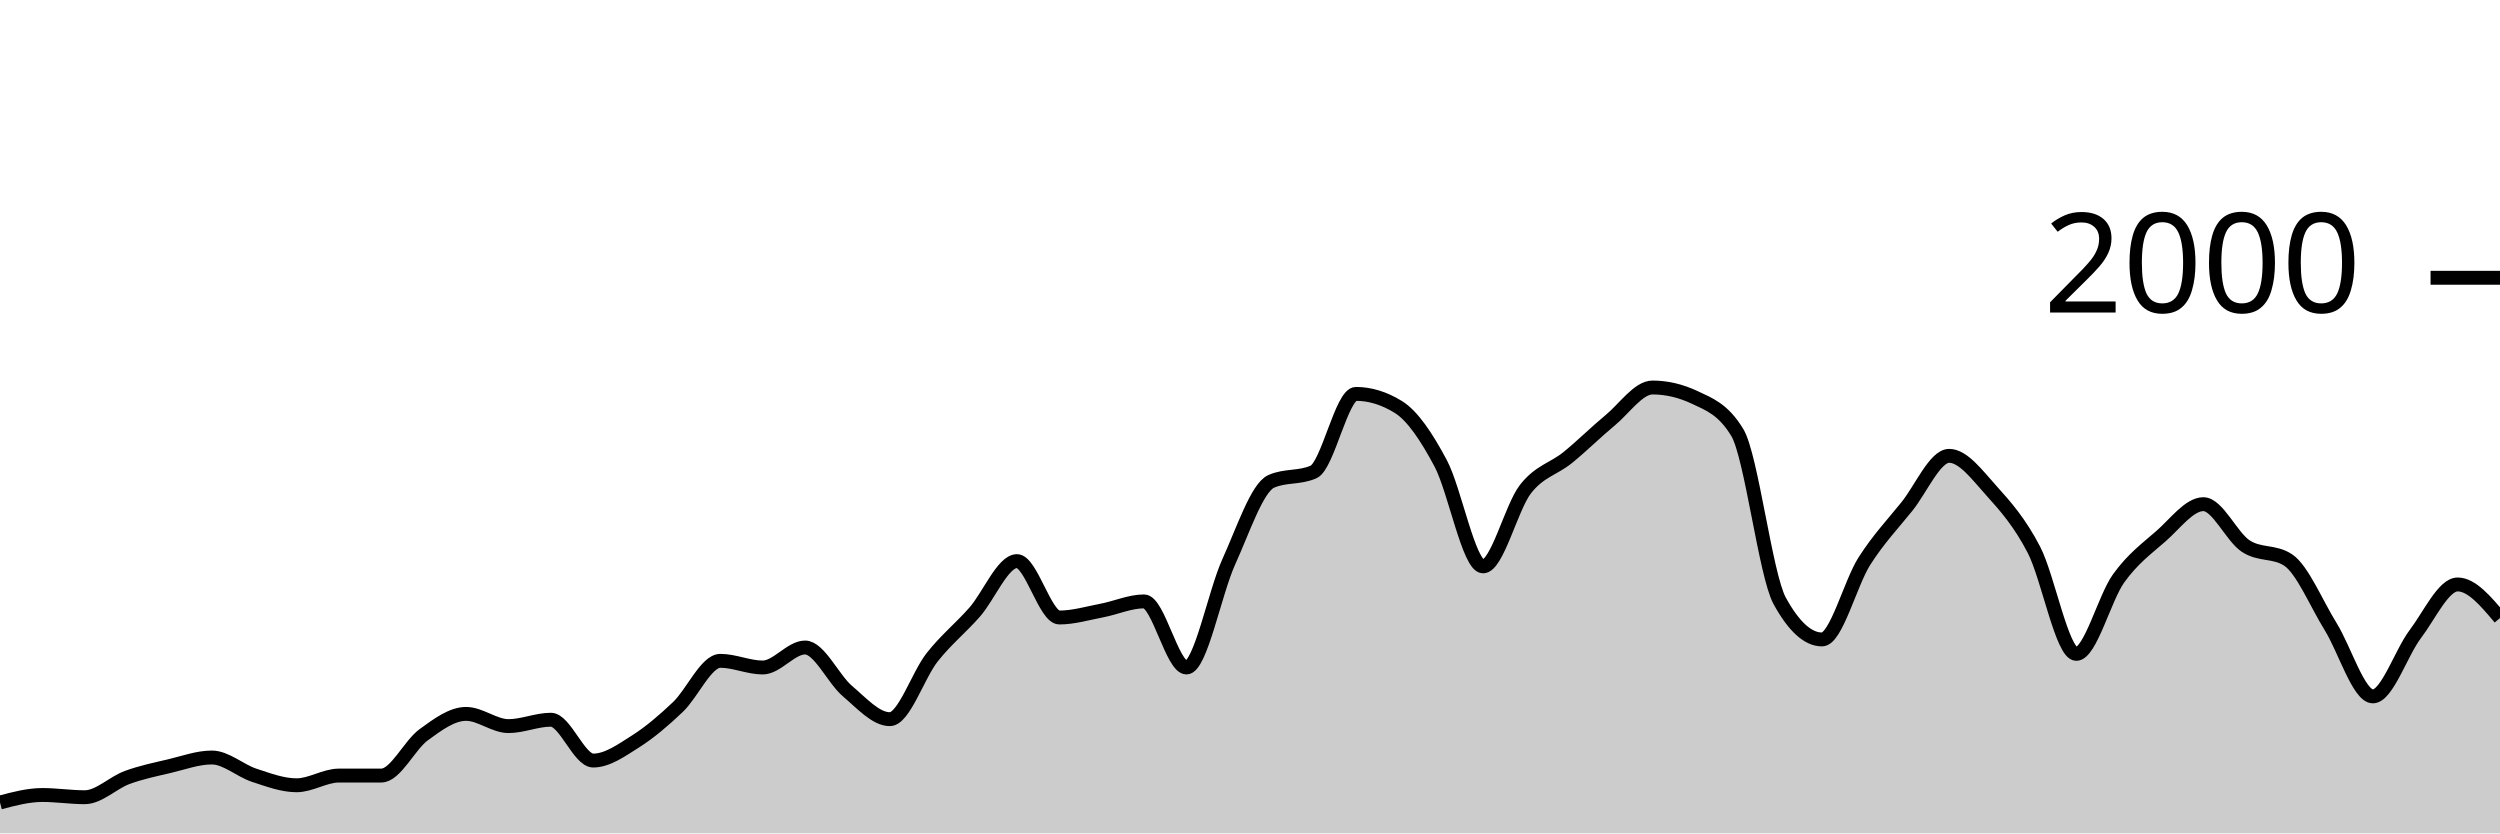
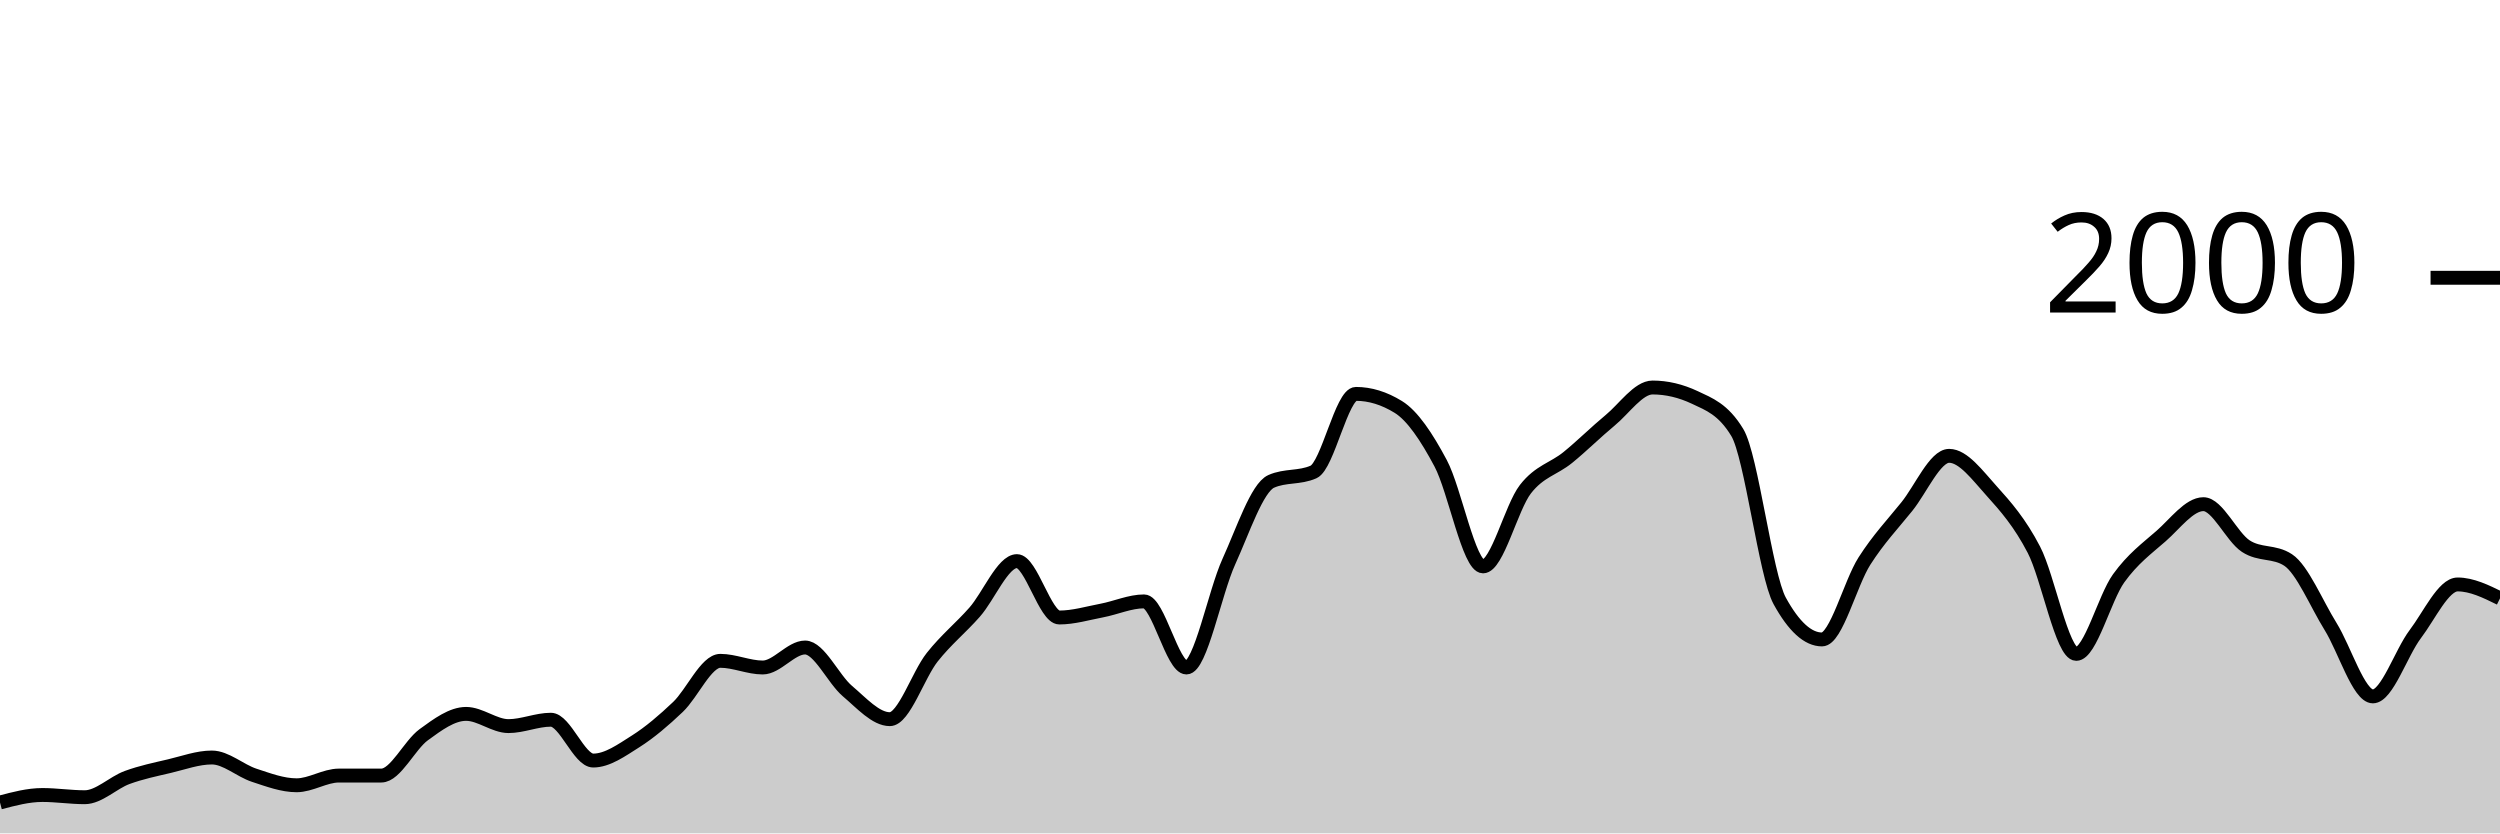
<svg xmlns="http://www.w3.org/2000/svg" viewBox="0 0 180 60">
  <g transform="translate(0,20)">
-     <path class="area" fill="rgba(0, 0, 0, 0.2)" d="M0,37.78C1.017,37.51,2.034,37.24,3.051,37.24C4.068,37.24,5.085,37.4,6.102,37.4C7.119,37.4,8.136,36.353,9.153,35.98C10.169,35.607,11.186,35.4,12.203,35.16C13.22,34.92,14.237,34.54,15.254,34.54C16.271,34.54,17.288,35.487,18.305,35.82C19.322,36.153,20.339,36.54,21.356,36.54C22.373,36.54,23.39,35.84,24.407,35.84C25.424,35.84,26.441,35.84,27.458,35.84C28.475,35.84,29.492,33.64,30.508,32.9C31.525,32.16,32.542,31.4,33.559,31.4C34.576,31.4,35.593,32.28,36.61,32.28C37.627,32.28,38.644,31.82,39.661,31.82C40.678,31.82,41.695,34.76,42.712,34.76C43.729,34.76,44.746,34.023,45.763,33.38C46.78,32.737,47.797,31.867,48.814,30.9C49.831,29.933,50.847,27.58,51.864,27.58C52.881,27.58,53.898,28.06,54.915,28.06C55.932,28.06,56.949,26.62,57.966,26.62C58.983,26.62,60,28.9,61.017,29.76C62.034,30.62,63.051,31.78,64.068,31.78C65.085,31.78,66.102,28.603,67.119,27.32C68.136,26.037,69.153,25.233,70.169,24.08C71.186,22.927,72.203,20.4,73.22,20.4C74.237,20.4,75.254,24.46,76.271,24.46C77.288,24.46,78.305,24.153,79.322,23.96C80.339,23.767,81.356,23.3,82.373,23.3C83.39,23.3,84.407,28.06,85.424,28.06C86.441,28.06,87.458,22.673,88.475,20.44C89.492,18.207,90.508,15.113,91.525,14.66C92.542,14.207,93.559,14.433,94.576,13.98C95.593,13.527,96.61,8.36,97.627,8.36C98.644,8.36,99.661,8.673,100.678,9.3C101.695,9.927,102.712,11.447,103.729,13.36C104.746,15.273,105.763,20.78,106.78,20.78C107.797,20.78,108.814,16.527,109.831,15.22C110.847,13.913,111.864,13.767,112.881,12.94C113.898,12.113,114.915,11.1,115.932,10.26C116.949,9.42,117.966,7.9,118.983,7.9C120,7.9,121.017,8.14,122.034,8.62C123.051,9.1,124.068,9.46,125.085,11.14C126.102,12.82,127.119,21.407,128.136,23.26C129.153,25.113,130.169,26.04,131.186,26.04C132.203,26.04,133.22,21.993,134.237,20.4C135.254,18.807,136.271,17.743,137.288,16.48C138.305,15.217,139.322,12.82,140.339,12.82C141.356,12.82,142.373,14.213,143.39,15.34C144.407,16.467,145.424,17.623,146.441,19.58C147.458,21.537,148.475,27.08,149.492,27.08C150.508,27.08,151.525,23.053,152.542,21.64C153.559,20.227,154.576,19.49,155.593,18.6C156.61,17.71,157.627,16.3,158.644,16.3C159.661,16.3,160.678,18.653,161.695,19.32C162.712,19.987,163.729,19.653,164.746,20.32C165.763,20.987,166.78,23.463,167.797,25.1C168.814,26.737,169.831,30.14,170.847,30.14C171.864,30.14,172.881,27.003,173.898,25.66C174.915,24.317,175.932,22.08,176.949,22.08C177.966,22.08,178.983,23.29,180,24.5L180,40C178.983,40,177.966,40,176.949,40C175.932,40,174.915,40,173.898,40C172.881,40,171.864,40,170.847,40C169.831,40,168.814,40,167.797,40C166.78,40,165.763,40,164.746,40C163.729,40,162.712,40,161.695,40C160.678,40,159.661,40,158.644,40C157.627,40,156.61,40,155.593,40C154.576,40,153.559,40,152.542,40C151.525,40,150.508,40,149.492,40C148.475,40,147.458,40,146.441,40C145.424,40,144.407,40,143.39,40C142.373,40,141.356,40,140.339,40C139.322,40,138.305,40,137.288,40C136.271,40,135.254,40,134.237,40C133.22,40,132.203,40,131.186,40C130.169,40,129.153,40,128.136,40C127.119,40,126.102,40,125.085,40C124.068,40,123.051,40,122.034,40C121.017,40,120,40,118.983,40C117.966,40,116.949,40,115.932,40C114.915,40,113.898,40,112.881,40C111.864,40,110.847,40,109.831,40C108.814,40,107.797,40,106.78,40C105.763,40,104.746,40,103.729,40C102.712,40,101.695,40,100.678,40C99.661,40,98.644,40,97.627,40C96.61,40,95.593,40,94.576,40C93.559,40,92.542,40,91.525,40C90.508,40,89.492,40,88.475,40C87.458,40,86.441,40,85.424,40C84.407,40,83.39,40,82.373,40C81.356,40,80.339,40,79.322,40C78.305,40,77.288,40,76.271,40C75.254,40,74.237,40,73.22,40C72.203,40,71.186,40,70.169,40C69.153,40,68.136,40,67.119,40C66.102,40,65.085,40,64.068,40C63.051,40,62.034,40,61.017,40C60,40,58.983,40,57.966,40C56.949,40,55.932,40,54.915,40C53.898,40,52.881,40,51.864,40C50.847,40,49.831,40,48.814,40C47.797,40,46.78,40,45.763,40C44.746,40,43.729,40,42.712,40C41.695,40,40.678,40,39.661,40C38.644,40,37.627,40,36.61,40C35.593,40,34.576,40,33.559,40C32.542,40,31.525,40,30.508,40C29.492,40,28.475,40,27.458,40C26.441,40,25.424,40,24.407,40C23.39,40,22.373,40,21.356,40C20.339,40,19.322,40,18.305,40C17.288,40,16.271,40,15.254,40C14.237,40,13.22,40,12.203,40C11.186,40,10.169,40,9.153,40C8.136,40,7.119,40,6.102,40C5.085,40,4.068,40,3.051,40C2.034,40,1.017,40,0,40Z" />
-     <path class="line" stroke="black" fill="none" d="M0,37.78C1.017,37.51,2.034,37.24,3.051,37.24C4.068,37.24,5.085,37.4,6.102,37.4C7.119,37.4,8.136,36.353,9.153,35.98C10.169,35.607,11.186,35.4,12.203,35.16C13.22,34.92,14.237,34.54,15.254,34.54C16.271,34.54,17.288,35.487,18.305,35.82C19.322,36.153,20.339,36.54,21.356,36.54C22.373,36.54,23.39,35.84,24.407,35.84C25.424,35.84,26.441,35.84,27.458,35.84C28.475,35.84,29.492,33.64,30.508,32.9C31.525,32.16,32.542,31.4,33.559,31.4C34.576,31.4,35.593,32.28,36.61,32.28C37.627,32.28,38.644,31.82,39.661,31.82C40.678,31.82,41.695,34.76,42.712,34.76C43.729,34.76,44.746,34.023,45.763,33.38C46.78,32.737,47.797,31.867,48.814,30.9C49.831,29.933,50.847,27.58,51.864,27.58C52.881,27.58,53.898,28.06,54.915,28.06C55.932,28.06,56.949,26.62,57.966,26.62C58.983,26.62,60,28.9,61.017,29.76C62.034,30.62,63.051,31.78,64.068,31.78C65.085,31.78,66.102,28.603,67.119,27.32C68.136,26.037,69.153,25.233,70.169,24.08C71.186,22.927,72.203,20.4,73.22,20.4C74.237,20.4,75.254,24.46,76.271,24.46C77.288,24.46,78.305,24.153,79.322,23.96C80.339,23.767,81.356,23.3,82.373,23.3C83.39,23.3,84.407,28.06,85.424,28.06C86.441,28.06,87.458,22.673,88.475,20.44C89.492,18.207,90.508,15.113,91.525,14.66C92.542,14.207,93.559,14.433,94.576,13.98C95.593,13.527,96.61,8.36,97.627,8.36C98.644,8.36,99.661,8.673,100.678,9.3C101.695,9.927,102.712,11.447,103.729,13.36C104.746,15.273,105.763,20.78,106.78,20.78C107.797,20.78,108.814,16.527,109.831,15.22C110.847,13.913,111.864,13.767,112.881,12.94C113.898,12.113,114.915,11.1,115.932,10.26C116.949,9.42,117.966,7.9,118.983,7.9C120,7.9,121.017,8.14,122.034,8.62C123.051,9.1,124.068,9.46,125.085,11.14C126.102,12.82,127.119,21.407,128.136,23.26C129.153,25.113,130.169,26.04,131.186,26.04C132.203,26.04,133.22,21.993,134.237,20.4C135.254,18.807,136.271,17.743,137.288,16.48C138.305,15.217,139.322,12.82,140.339,12.82C141.356,12.82,142.373,14.213,143.39,15.34C144.407,16.467,145.424,17.623,146.441,19.58C147.458,21.537,148.475,27.08,149.492,27.08C150.508,27.08,151.525,23.053,152.542,21.64C153.559,20.227,154.576,19.49,155.593,18.6C156.61,17.71,157.627,16.3,158.644,16.3C159.661,16.3,160.678,18.653,161.695,19.32C162.712,19.987,163.729,19.653,164.746,20.32C165.763,20.987,166.78,23.463,167.797,25.1C168.814,26.737,169.831,30.14,170.847,30.14C171.864,30.14,172.881,27.003,173.898,25.66C174.915,24.317,175.932,22.08,176.949,22.08C177.966,22.08,178.983,23.29,180,24.5" />
+     <path class="area" fill="rgba(0, 0, 0, 0.2)" d="M0,37.78C1.017,37.51,2.034,37.24,3.051,37.24C4.068,37.24,5.085,37.4,6.102,37.4C7.119,37.4,8.136,36.353,9.153,35.98C10.169,35.607,11.186,35.4,12.203,35.16C13.22,34.92,14.237,34.54,15.254,34.54C16.271,34.54,17.288,35.487,18.305,35.82C19.322,36.153,20.339,36.54,21.356,36.54C22.373,36.54,23.39,35.84,24.407,35.84C25.424,35.84,26.441,35.84,27.458,35.84C28.475,35.84,29.492,33.64,30.508,32.9C31.525,32.16,32.542,31.4,33.559,31.4C34.576,31.4,35.593,32.28,36.61,32.28C37.627,32.28,38.644,31.82,39.661,31.82C40.678,31.82,41.695,34.76,42.712,34.76C43.729,34.76,44.746,34.023,45.763,33.38C46.78,32.737,47.797,31.867,48.814,30.9C49.831,29.933,50.847,27.58,51.864,27.58C52.881,27.58,53.898,28.06,54.915,28.06C55.932,28.06,56.949,26.62,57.966,26.62C58.983,26.62,60,28.9,61.017,29.76C62.034,30.62,63.051,31.78,64.068,31.78C65.085,31.78,66.102,28.603,67.119,27.32C68.136,26.037,69.153,25.233,70.169,24.08C71.186,22.927,72.203,20.4,73.22,20.4C74.237,20.4,75.254,24.46,76.271,24.46C77.288,24.46,78.305,24.153,79.322,23.96C80.339,23.767,81.356,23.3,82.373,23.3C83.39,23.3,84.407,28.06,85.424,28.06C86.441,28.06,87.458,22.673,88.475,20.44C89.492,18.207,90.508,15.113,91.525,14.66C92.542,14.207,93.559,14.433,94.576,13.98C95.593,13.527,96.61,8.36,97.627,8.36C98.644,8.36,99.661,8.673,100.678,9.3C101.695,9.927,102.712,11.447,103.729,13.36C104.746,15.273,105.763,20.78,106.78,20.78C107.797,20.78,108.814,16.527,109.831,15.22C110.847,13.913,111.864,13.767,112.881,12.94C113.898,12.113,114.915,11.1,115.932,10.26C116.949,9.42,117.966,7.9,118.983,7.9C120,7.9,121.017,8.14,122.034,8.62C123.051,9.1,124.068,9.46,125.085,11.14C126.102,12.82,127.119,21.407,128.136,23.26C129.153,25.113,130.169,26.04,131.186,26.04C132.203,26.04,133.22,21.993,134.237,20.4C135.254,18.807,136.271,17.743,137.288,16.48C138.305,15.217,139.322,12.82,140.339,12.82C141.356,12.82,142.373,14.213,143.39,15.34C144.407,16.467,145.424,17.623,146.441,19.58C147.458,21.537,148.475,27.08,149.492,27.08C150.508,27.08,151.525,23.053,152.542,21.64C153.559,20.227,154.576,19.49,155.593,18.6C156.61,17.71,157.627,16.3,158.644,16.3C159.661,16.3,160.678,18.653,161.695,19.32C162.712,19.987,163.729,19.653,164.746,20.32C165.763,20.987,166.78,23.463,167.797,25.1C168.814,26.737,169.831,30.14,170.847,30.14C171.864,30.14,172.881,27.003,173.898,25.66C174.915,24.317,175.932,22.08,176.949,22.08C177.966,22.08,178.983,22.58,180,23.08L180,40C178.983,40,177.966,40,176.949,40C175.932,40,174.915,40,173.898,40C172.881,40,171.864,40,170.847,40C169.831,40,168.814,40,167.797,40C166.78,40,165.763,40,164.746,40C163.729,40,162.712,40,161.695,40C160.678,40,159.661,40,158.644,40C157.627,40,156.61,40,155.593,40C154.576,40,153.559,40,152.542,40C151.525,40,150.508,40,149.492,40C148.475,40,147.458,40,146.441,40C145.424,40,144.407,40,143.39,40C142.373,40,141.356,40,140.339,40C139.322,40,138.305,40,137.288,40C136.271,40,135.254,40,134.237,40C133.22,40,132.203,40,131.186,40C130.169,40,129.153,40,128.136,40C127.119,40,126.102,40,125.085,40C124.068,40,123.051,40,122.034,40C121.017,40,120,40,118.983,40C117.966,40,116.949,40,115.932,40C114.915,40,113.898,40,112.881,40C111.864,40,110.847,40,109.831,40C108.814,40,107.797,40,106.78,40C105.763,40,104.746,40,103.729,40C102.712,40,101.695,40,100.678,40C99.661,40,98.644,40,97.627,40C96.61,40,95.593,40,94.576,40C93.559,40,92.542,40,91.525,40C90.508,40,89.492,40,88.475,40C87.458,40,86.441,40,85.424,40C84.407,40,83.39,40,82.373,40C81.356,40,80.339,40,79.322,40C78.305,40,77.288,40,76.271,40C75.254,40,74.237,40,73.22,40C72.203,40,71.186,40,70.169,40C69.153,40,68.136,40,67.119,40C66.102,40,65.085,40,64.068,40C63.051,40,62.034,40,61.017,40C60,40,58.983,40,57.966,40C56.949,40,55.932,40,54.915,40C53.898,40,52.881,40,51.864,40C50.847,40,49.831,40,48.814,40C47.797,40,46.78,40,45.763,40C44.746,40,43.729,40,42.712,40C41.695,40,40.678,40,39.661,40C38.644,40,37.627,40,36.61,40C35.593,40,34.576,40,33.559,40C32.542,40,31.525,40,30.508,40C29.492,40,28.475,40,27.458,40C26.441,40,25.424,40,24.407,40C23.39,40,22.373,40,21.356,40C20.339,40,19.322,40,18.305,40C17.288,40,16.271,40,15.254,40C14.237,40,13.22,40,12.203,40C11.186,40,10.169,40,9.153,40C8.136,40,7.119,40,6.102,40C5.085,40,4.068,40,3.051,40C2.034,40,1.017,40,0,40Z" />
+     <path class="line" stroke="black" fill="none" d="M0,37.78C1.017,37.51,2.034,37.24,3.051,37.24C4.068,37.24,5.085,37.4,6.102,37.4C7.119,37.4,8.136,36.353,9.153,35.98C10.169,35.607,11.186,35.4,12.203,35.16C13.22,34.92,14.237,34.54,15.254,34.54C16.271,34.54,17.288,35.487,18.305,35.82C19.322,36.153,20.339,36.54,21.356,36.54C22.373,36.54,23.39,35.84,24.407,35.84C25.424,35.84,26.441,35.84,27.458,35.84C28.475,35.84,29.492,33.64,30.508,32.9C31.525,32.16,32.542,31.4,33.559,31.4C34.576,31.4,35.593,32.28,36.61,32.28C37.627,32.28,38.644,31.82,39.661,31.82C40.678,31.82,41.695,34.76,42.712,34.76C43.729,34.76,44.746,34.023,45.763,33.38C46.78,32.737,47.797,31.867,48.814,30.9C49.831,29.933,50.847,27.58,51.864,27.58C52.881,27.58,53.898,28.06,54.915,28.06C55.932,28.06,56.949,26.62,57.966,26.62C58.983,26.62,60,28.9,61.017,29.76C62.034,30.62,63.051,31.78,64.068,31.78C65.085,31.78,66.102,28.603,67.119,27.32C68.136,26.037,69.153,25.233,70.169,24.08C71.186,22.927,72.203,20.4,73.22,20.4C74.237,20.4,75.254,24.46,76.271,24.46C77.288,24.46,78.305,24.153,79.322,23.96C80.339,23.767,81.356,23.3,82.373,23.3C83.39,23.3,84.407,28.06,85.424,28.06C86.441,28.06,87.458,22.673,88.475,20.44C89.492,18.207,90.508,15.113,91.525,14.66C92.542,14.207,93.559,14.433,94.576,13.98C95.593,13.527,96.61,8.36,97.627,8.36C98.644,8.36,99.661,8.673,100.678,9.3C101.695,9.927,102.712,11.447,103.729,13.36C104.746,15.273,105.763,20.78,106.78,20.78C107.797,20.78,108.814,16.527,109.831,15.22C110.847,13.913,111.864,13.767,112.881,12.94C113.898,12.113,114.915,11.1,115.932,10.26C116.949,9.42,117.966,7.9,118.983,7.9C120,7.9,121.017,8.14,122.034,8.62C123.051,9.1,124.068,9.46,125.085,11.14C126.102,12.82,127.119,21.407,128.136,23.26C129.153,25.113,130.169,26.04,131.186,26.04C132.203,26.04,133.22,21.993,134.237,20.4C135.254,18.807,136.271,17.743,137.288,16.48C138.305,15.217,139.322,12.82,140.339,12.82C141.356,12.82,142.373,14.213,143.39,15.34C144.407,16.467,145.424,17.623,146.441,19.58C147.458,21.537,148.475,27.08,149.492,27.08C150.508,27.08,151.525,23.053,152.542,21.64C153.559,20.227,154.576,19.49,155.593,18.6C156.61,17.71,157.627,16.3,158.644,16.3C159.661,16.3,160.678,18.653,161.695,19.32C162.712,19.987,163.729,19.653,164.746,20.32C165.763,20.987,166.78,23.463,167.797,25.1C168.814,26.737,169.831,30.14,170.847,30.14C171.864,30.14,172.881,27.003,173.898,25.66C174.915,24.317,175.932,22.08,176.949,22.08C177.966,22.08,178.983,22.58,180,23.08" />
    <path class="axis-ceiling" stroke-width="1" stroke="black" fill="none" d="M175,0L180,0" />
    <text class="axis-ceiling-label" font-family="sans-serif" text-anchor="end" font-size="10px" x="170" y="2.5">2000</text>
  </g>
</svg>
